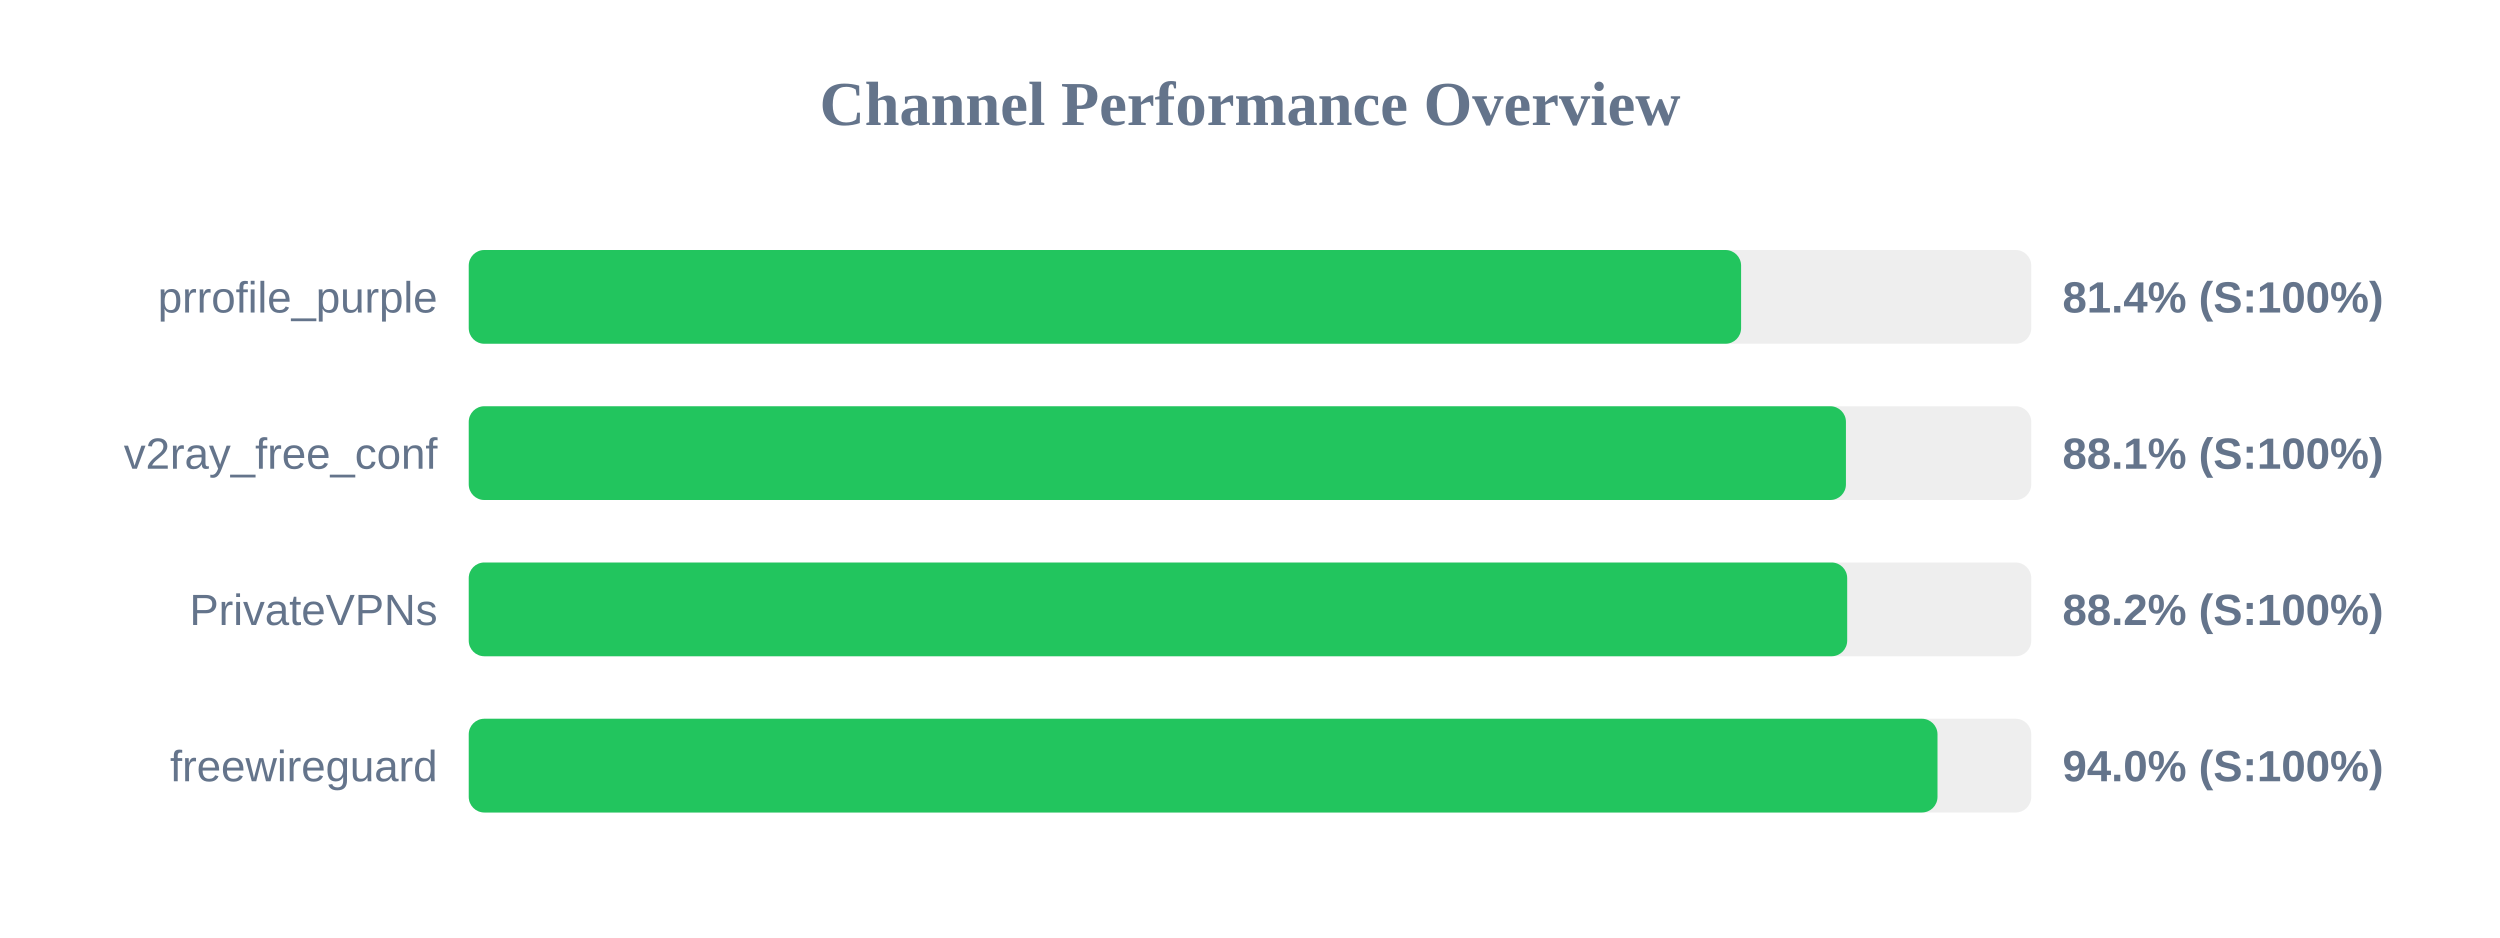
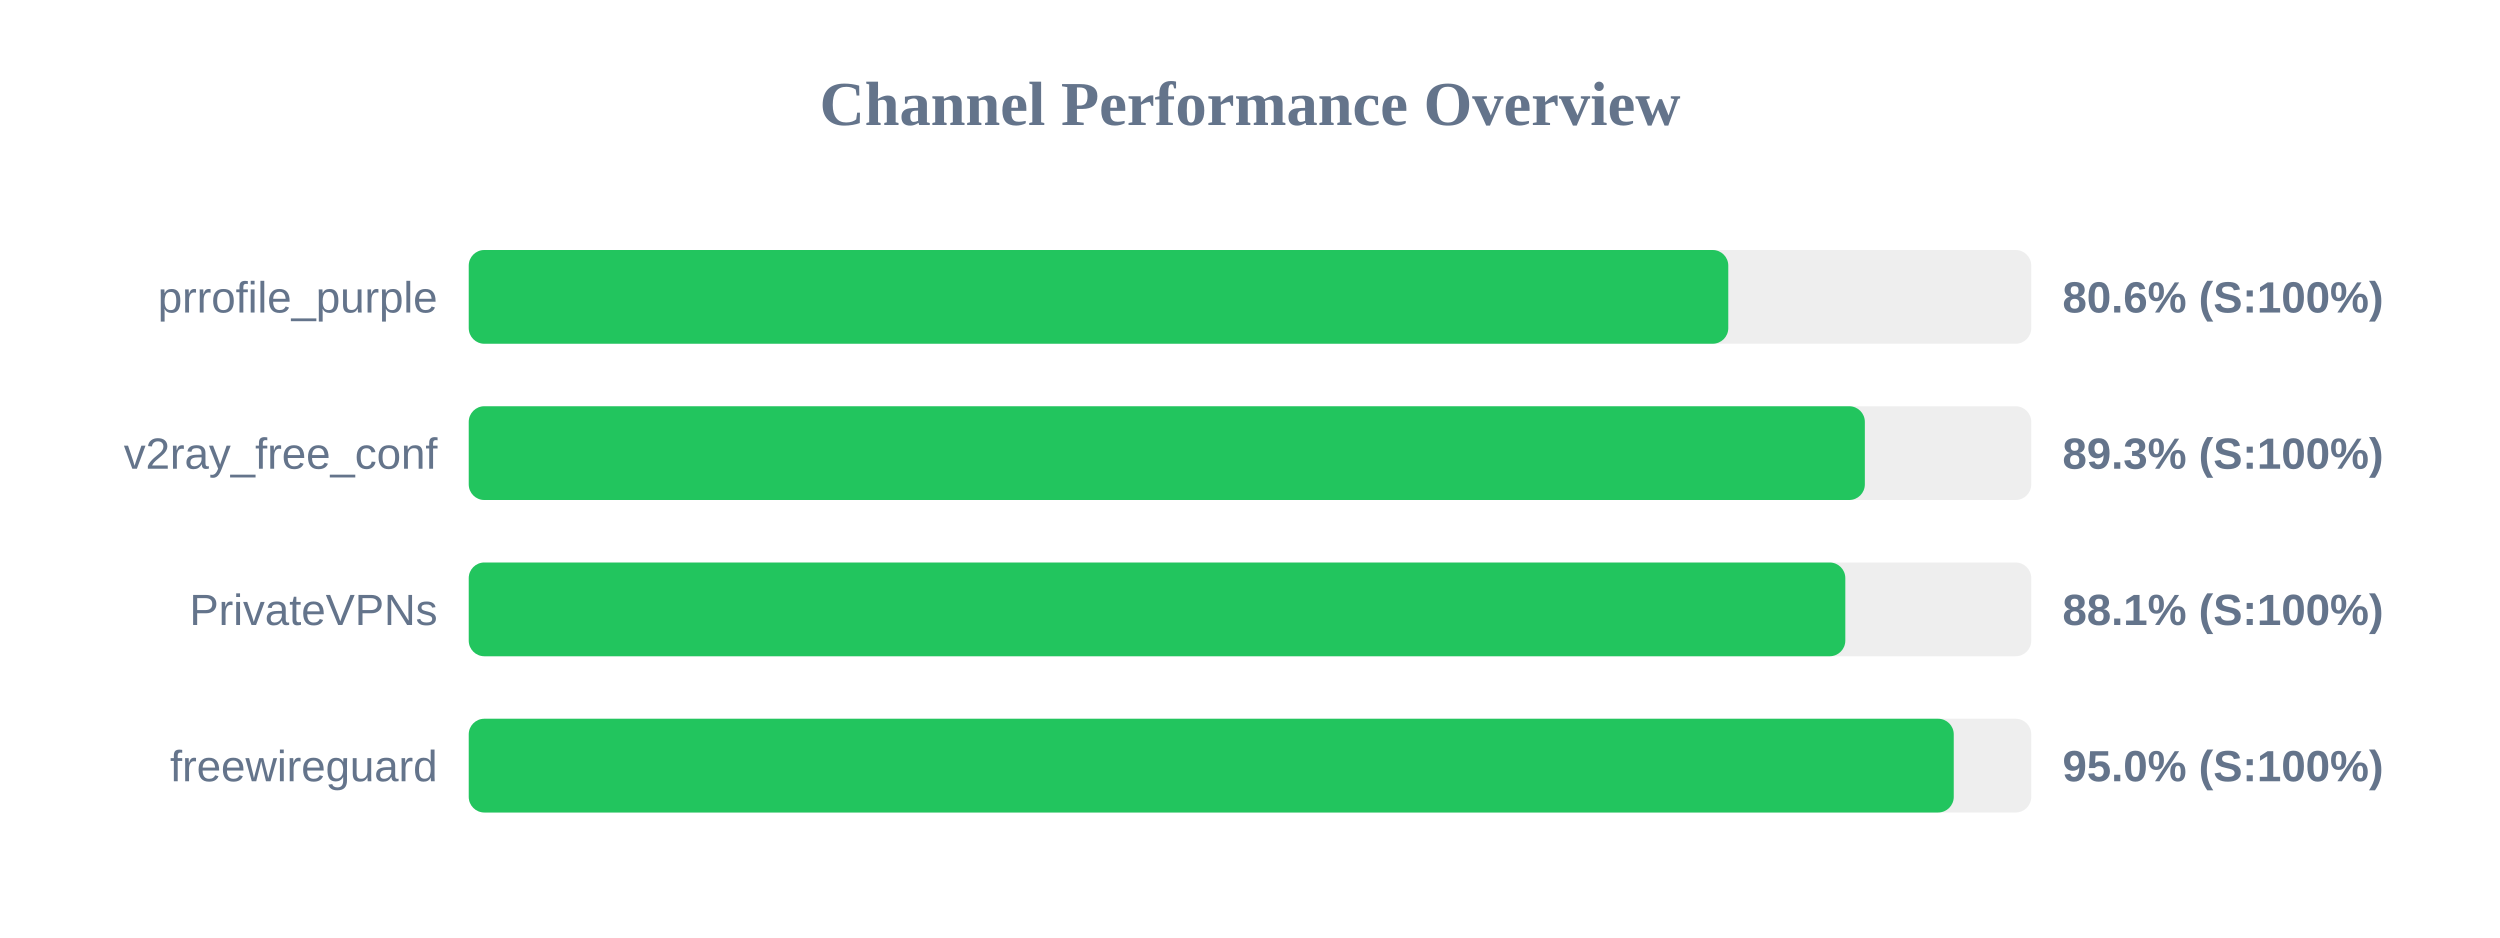
<svg xmlns="http://www.w3.org/2000/svg" width="800" height="300" version="1.1">
  <style>
        .row { font: 14px Arial; fill: #64748b; }
        .score { font: bold 14px Arial; fill: #64748b; }
    </style>
  <text x="400" y="40" text-anchor="middle" font-size="20px" font-weight="bold" fill="#64748b">Channel Performance Overview</text>
  <rect x="150" y="80" width="500" height="30" fill="#eee" rx="5" />
-   <rect x="150" y="80" width="407.15" height="30" fill="#22c55e" rx="5" />
+   <rect x="150" y="80" width="403.05" height="30" fill="#22c55e" rx="5" />
  <text x="140" y="100" text-anchor="end" class="row">prrofile_purple</text>
-   <text x="660" y="100" text-anchor="start" class="score">81.4% (S:100%)</text>
+   <text x="660" y="100" text-anchor="start" class="score">80.6% (S:100%)</text>
  <rect x="150" y="130" width="500" height="30" fill="#eee" rx="5" />
-   <rect x="150" y="130" width="440.7" height="30" fill="#22c55e" rx="5" />
+   <rect x="150" y="130" width="446.75" height="30" fill="#22c55e" rx="5" />
  <text x="140" y="150" text-anchor="end" class="row">v2ray_free_conf</text>
-   <text x="660" y="150" text-anchor="start" class="score">88.1% (S:100%)</text>
+   <text x="660" y="150" text-anchor="start" class="score">89.3% (S:100%)</text>
  <rect x="150" y="180" width="500" height="30" fill="#eee" rx="5" />
-   <rect x="150" y="180" width="441.1" height="30" fill="#22c55e" rx="5" />
+   <rect x="150" y="180" width="440.5" height="30" fill="#22c55e" rx="5" />
  <text x="140" y="200" text-anchor="end" class="row">PrivateVPNs</text>
-   <text x="660" y="200" text-anchor="start" class="score">88.2% (S:100%)</text>
+   <text x="660" y="200" text-anchor="start" class="score">88.1% (S:100%)</text>
  <rect x="150" y="230" width="500" height="30" fill="#eee" rx="5" />
-   <rect x="150" y="230" width="470.0" height="30" fill="#22c55e" rx="5" />
+   <rect x="150" y="230" width="475.2" height="30" fill="#22c55e" rx="5" />
  <text x="140" y="250" text-anchor="end" class="row">freewireguard</text>
-   <text x="660" y="250" text-anchor="start" class="score">94.0% (S:100%)</text>
+   <text x="660" y="250" text-anchor="start" class="score">95.0% (S:100%)</text>
</svg>
